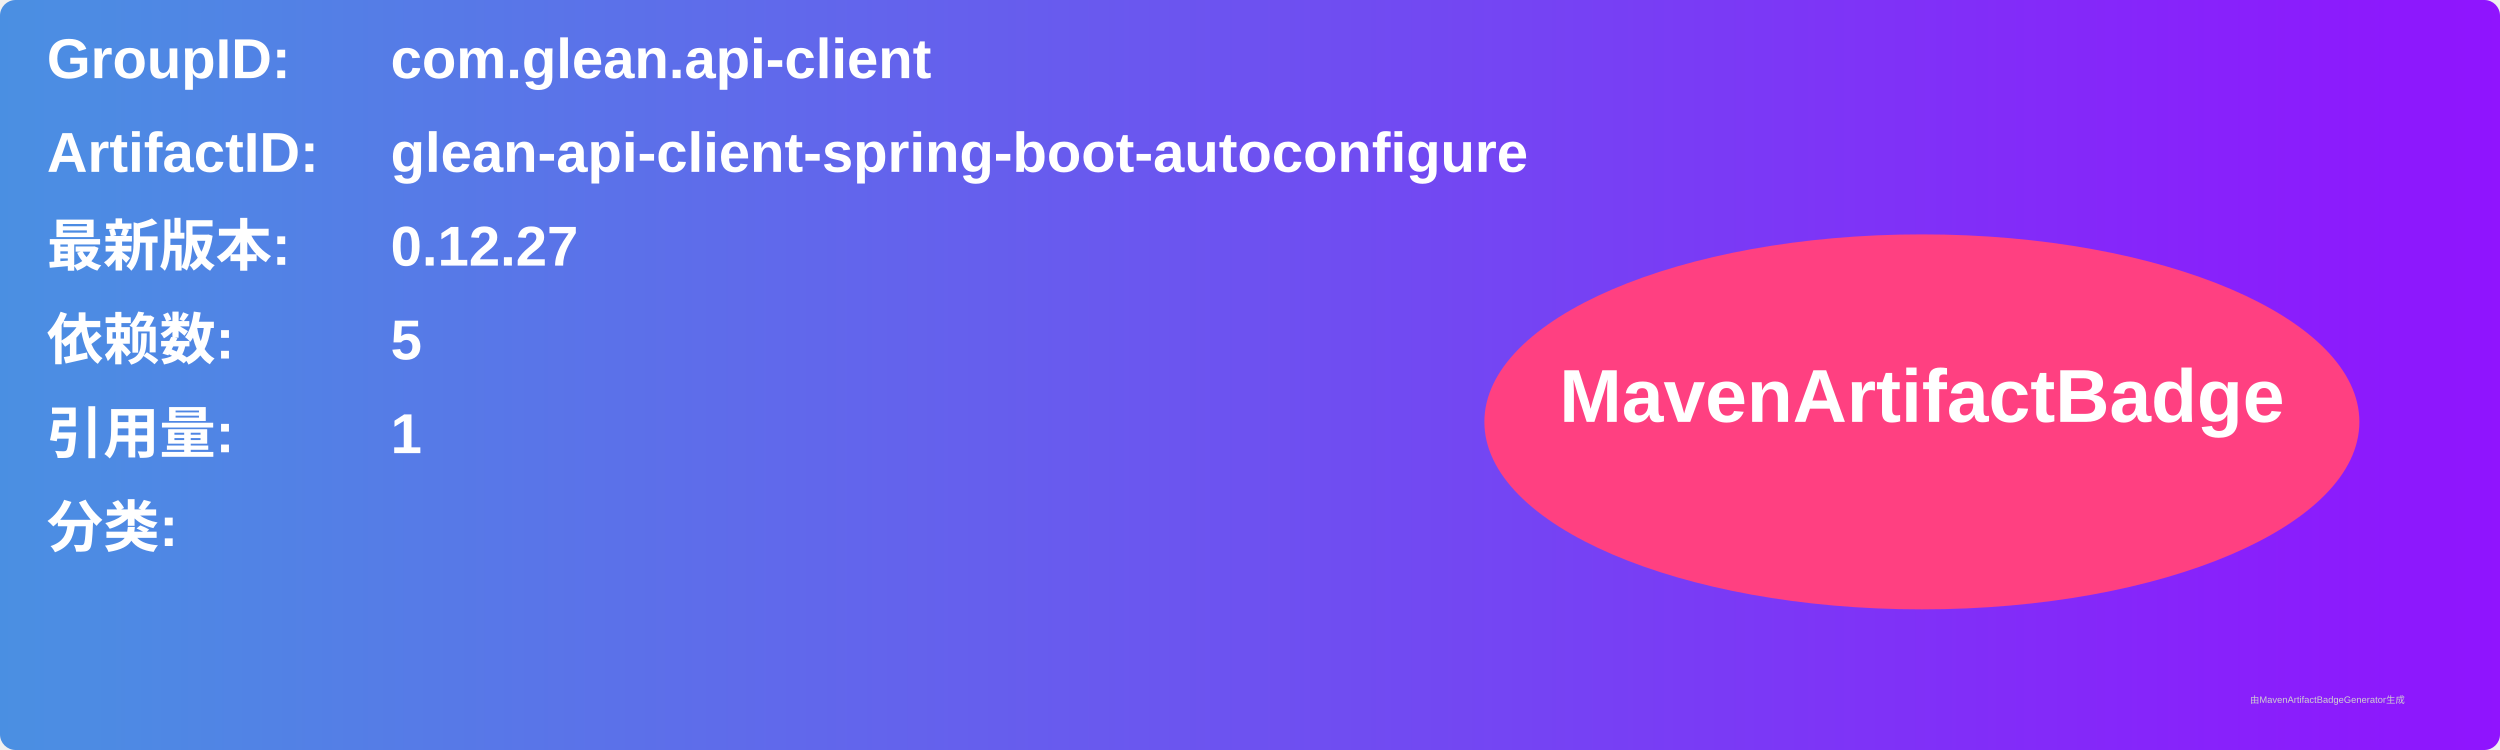
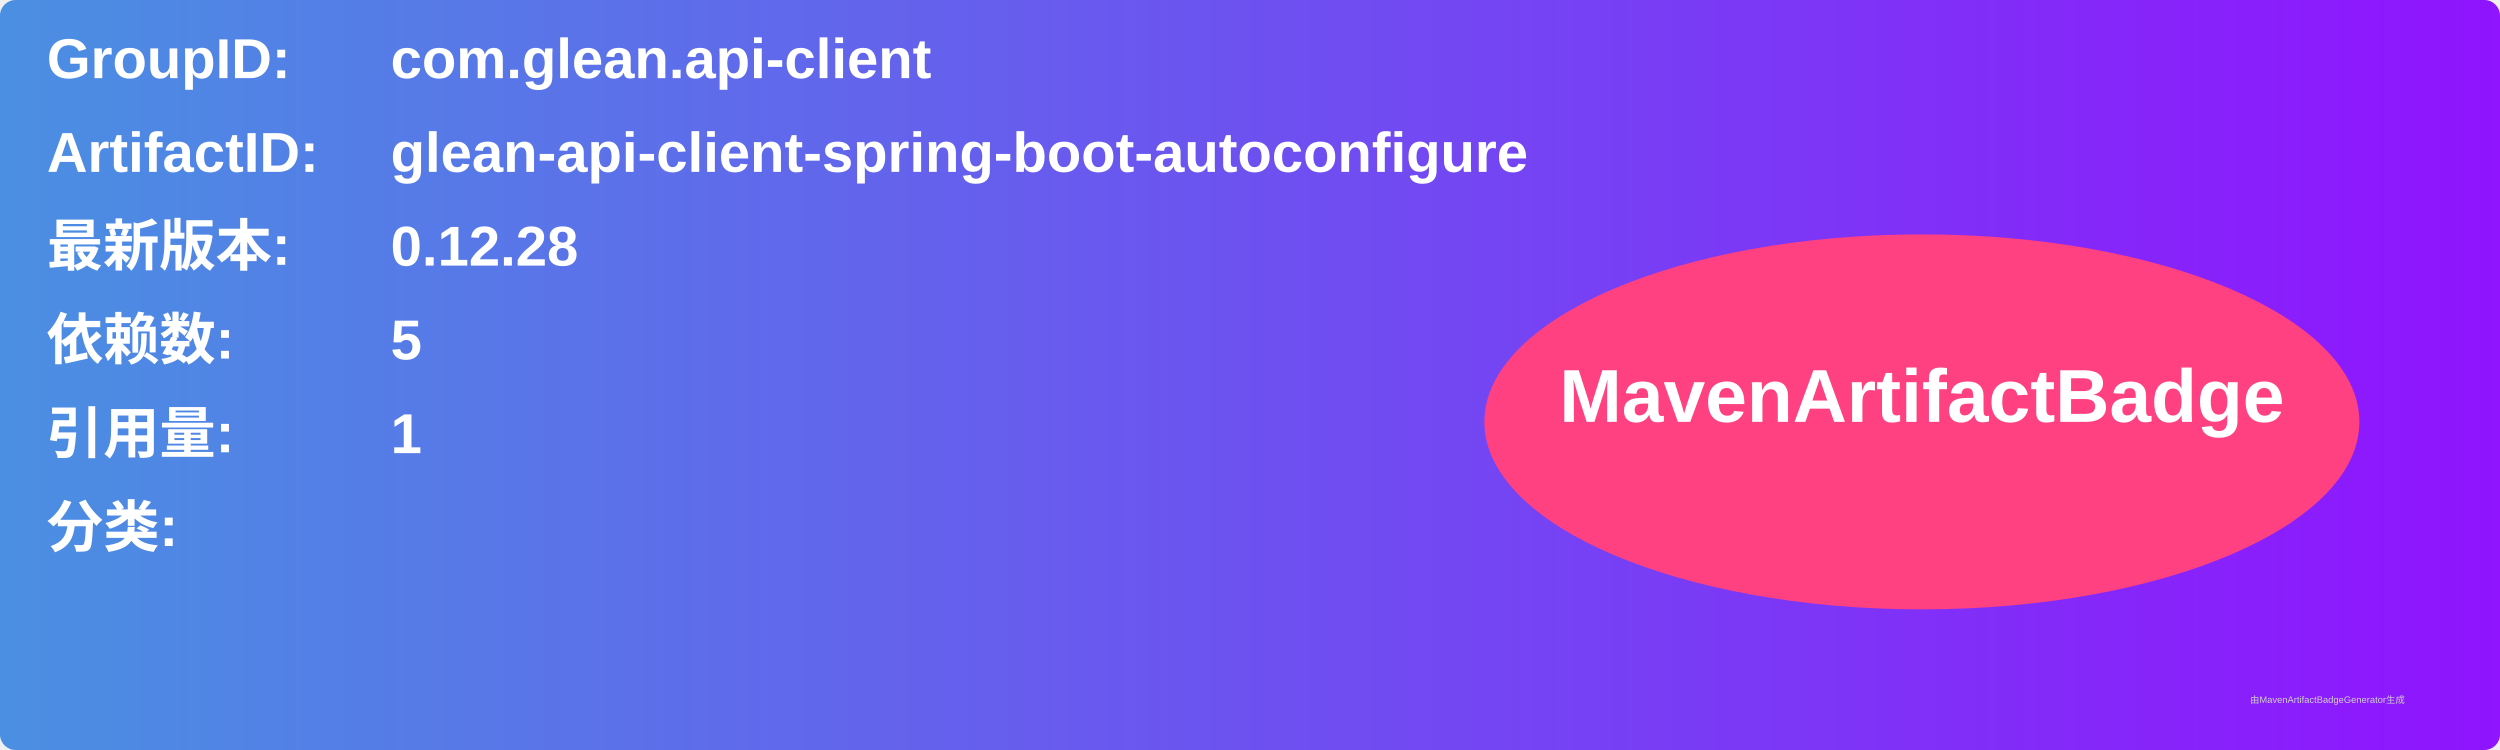
<svg xmlns="http://www.w3.org/2000/svg" width="800" height="240" viewBox="0 0 800 240">
  <linearGradient id="grad" x1="0%" y1="0%" x2="100%" y2="0%">
    <stop offset="0%" stop-color="#4a90e2" />
    <stop offset="100%" stop-color="#9013fe" />
  </linearGradient>
  <rect width="100%" height="100%" rx="5" ry="5" fill="url(#grad)" />
  <g transform="translate(15, 15)">
    <text x="0" y="10" font-family="Arial" font-size="18" fill="white" font-weight="bold" width="260">GroupID:</text>
    <text x="110" y="10" font-family="Arial" font-size="18" fill="white" font-weight="bold" width="460">com.glean.api-client</text>
    <text x="0" y="40" font-family="Arial" font-size="18" fill="white" font-weight="bold" width="260">ArtifactID:</text>
    <text x="110" y="40" font-family="Arial" font-size="18" fill="white" font-weight="bold" width="460">glean-api-client-spring-boot-autoconfigure</text>
    <text x="0" y="70" font-family="Arial" font-size="18" fill="white" font-weight="bold">最新版本:</text>
    <text x="110" y="70" font-family="Arial" font-size="18" fill="white" font-weight="bold">
-       <tspan font-weight="bold">0.12.27</tspan>
+       <tspan font-weight="bold">0.12.28</tspan>
    </text>
    <text x="0" y="100" font-family="Arial" font-size="18" fill="white" font-weight="bold">依赖数: </text>
    <text x="110" y="100" font-family="Arial" font-size="18" fill="white">
      <tspan font-weight="bold">5</tspan>
    </text>
    <text x="0" y="130" font-family="Arial" font-size="18" fill="white" font-weight="bold">引用量: </text>
    <text x="110" y="130" font-family="Arial" font-size="18" fill="white">
      <tspan font-weight="bold">1</tspan>
    </text>
    <text x="0" y="160" font-family="Arial" font-size="18" fill="white" font-weight="bold">分类:</text>
    <text x="10" y="190" font-family="Arial" font-size="10" fill="white">
      <tspan font-weight="bold" />
    </text>
    <ellipse cx="600" cy="120" rx="140" ry="60" fill="#ff4081" />
    <text x="600" y="120" text-anchor="middle" font-family="Arial" font-size="24" fill="white" font-weight="bold">MavenArtifactBadge</text>
  </g>
  <text x="720" y="225" font-family="Arial" font-size="3" fill="#d0d0d0">由MavenArtifactBadgeGenerator生成</text>
</svg>
